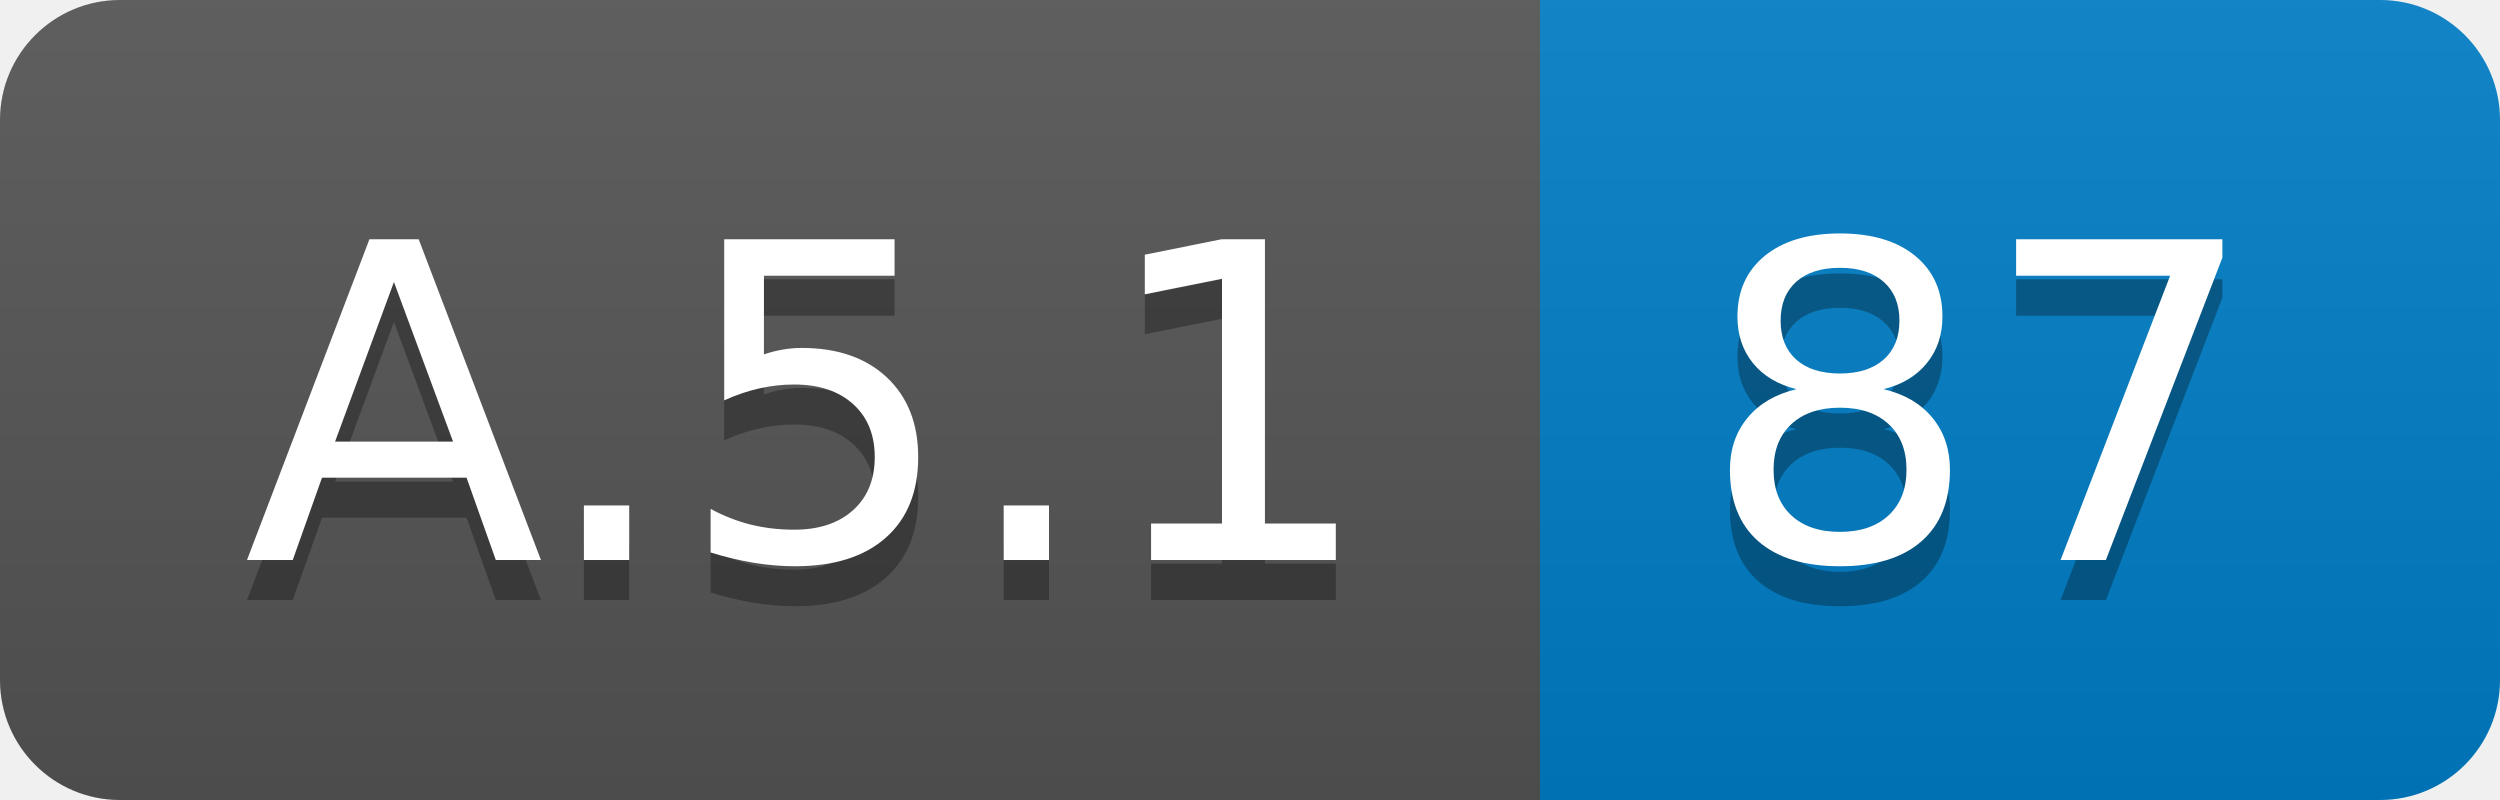
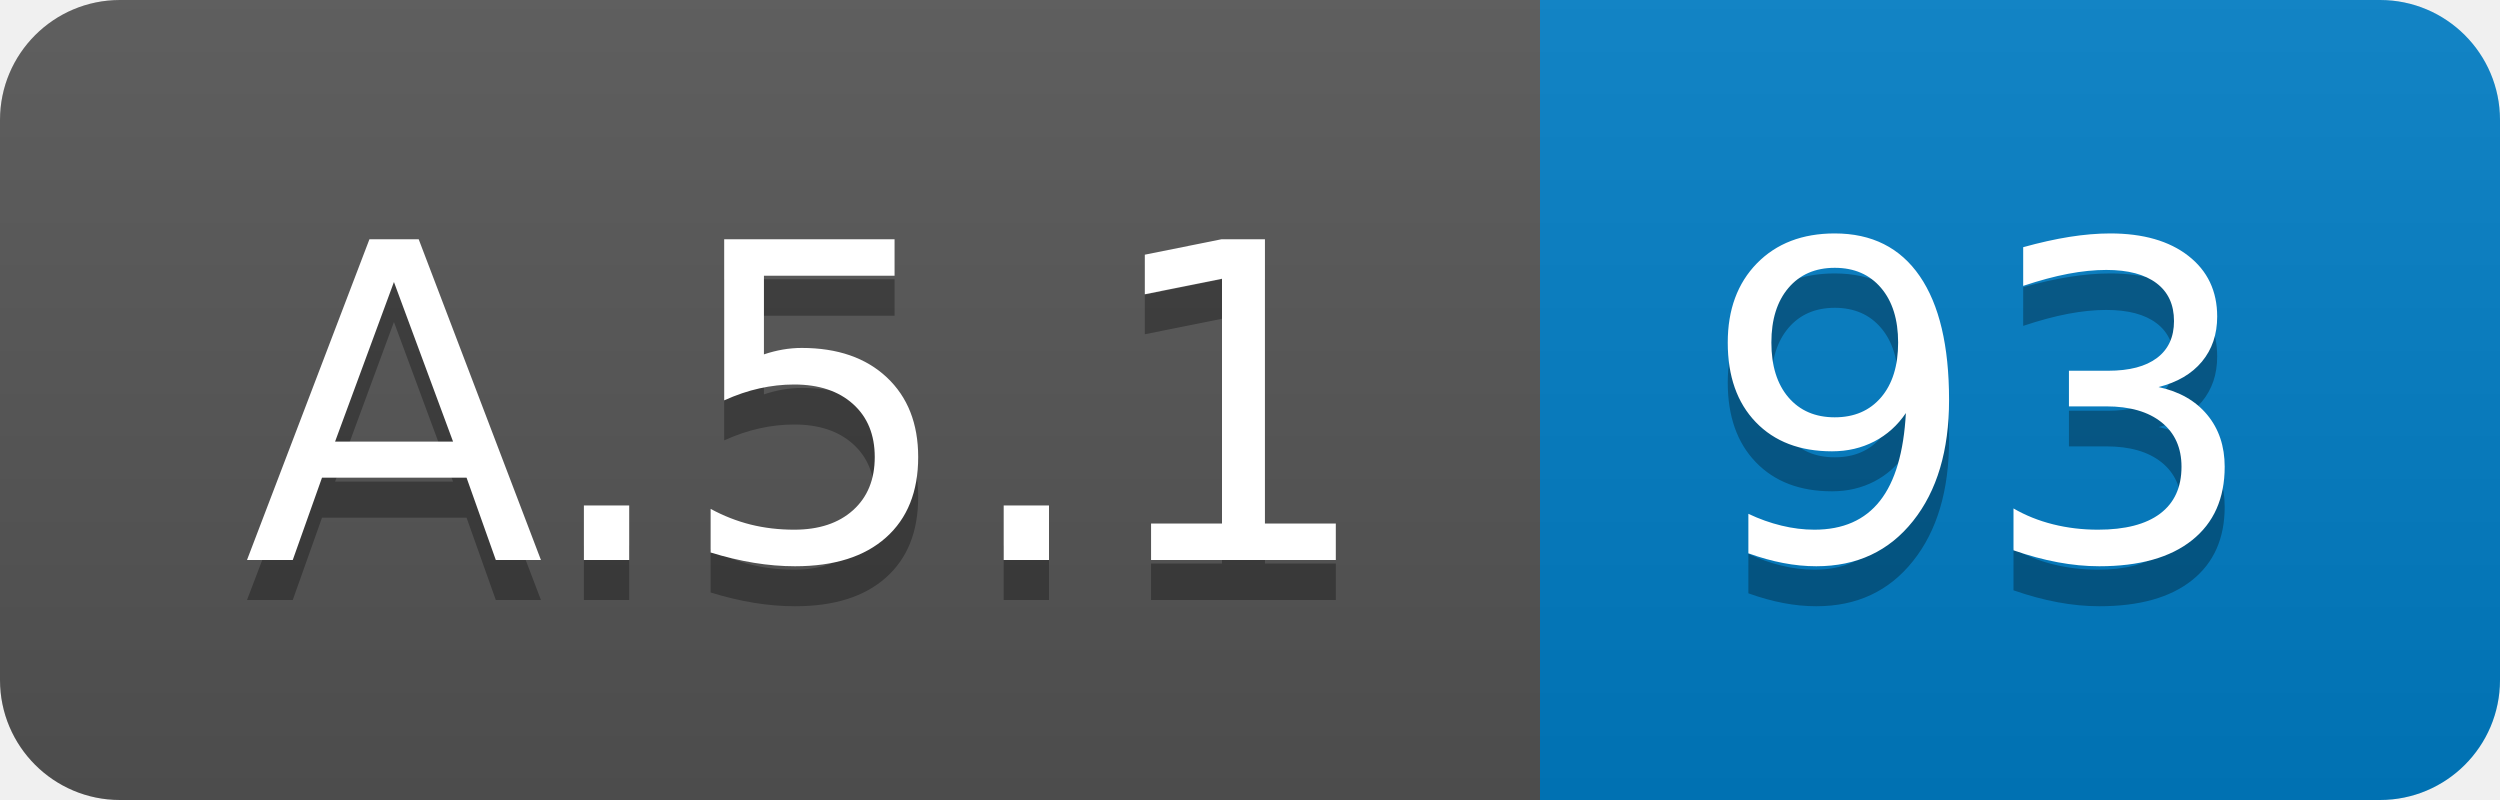
<svg xmlns="http://www.w3.org/2000/svg" width="62.5" height="20">
  <linearGradient id="smooth" x2="0" y2="100%">
    <stop offset="0" stop-color="#bbb" stop-opacity=".1" />
    <stop offset="1" stop-opacity=".1" />
  </linearGradient>
  <clipPath id="round">
    <rect width="62.5" height="20" rx="3" fill="#fff" />
  </clipPath>
  <g clip-path="url(#round)">
    <rect width="38.5" height="20" fill="#555" />
    <rect x="38.5" width="24.0" height="20" fill="#007ec6" />
    <rect width="62.5" height="20" fill="url(#smooth)" />
  </g>
  <g fill="#fff" text-anchor="middle" font-family="DejaVu Sans,Verdana,Geneva,sans-serif" font-size="110">
    <text x="202.5" y="150" fill="#010101" fill-opacity=".3" transform="scale(0.1)" textLength="285.0" lengthAdjust="spacing">A.5.1</text>
    <text x="202.5" y="140" transform="scale(0.1)" textLength="285.0" lengthAdjust="spacing">A.5.1</text>
-     <text x="495.0" y="150" fill="#010101" fill-opacity=".3" transform="scale(0.1)" textLength="140.0" lengthAdjust="spacing">87</text>
-     <text x="495.0" y="140" transform="scale(0.1)" textLength="140.0" lengthAdjust="spacing">87</text>
+     <text x="495.0" y="150" fill="#010101" fill-opacity=".3" transform="scale(0.1)" textLength="140.0" lengthAdjust="spacing">93</text>
+     <text x="495.0" y="140" transform="scale(0.1)" textLength="140.0" lengthAdjust="spacing">93</text>
  </g>
</svg>
